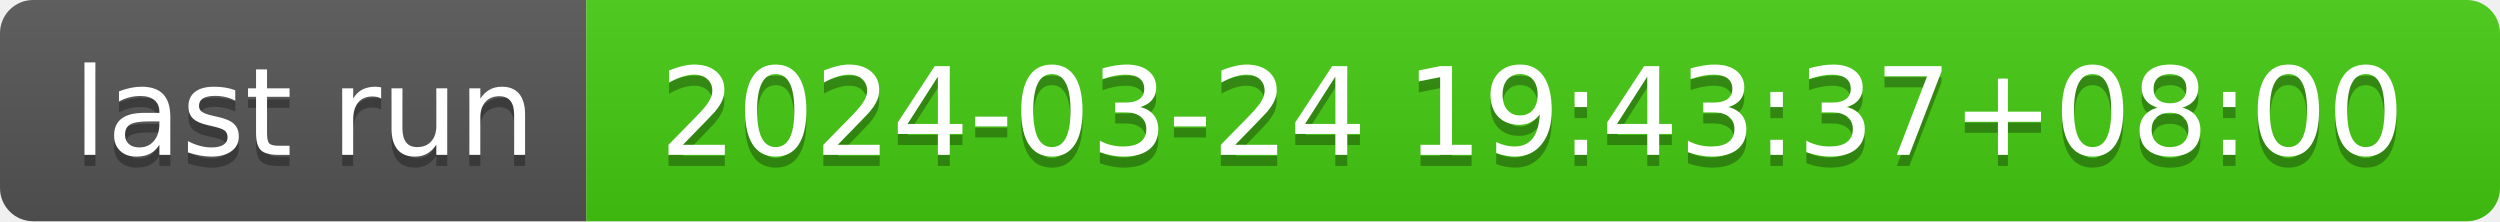
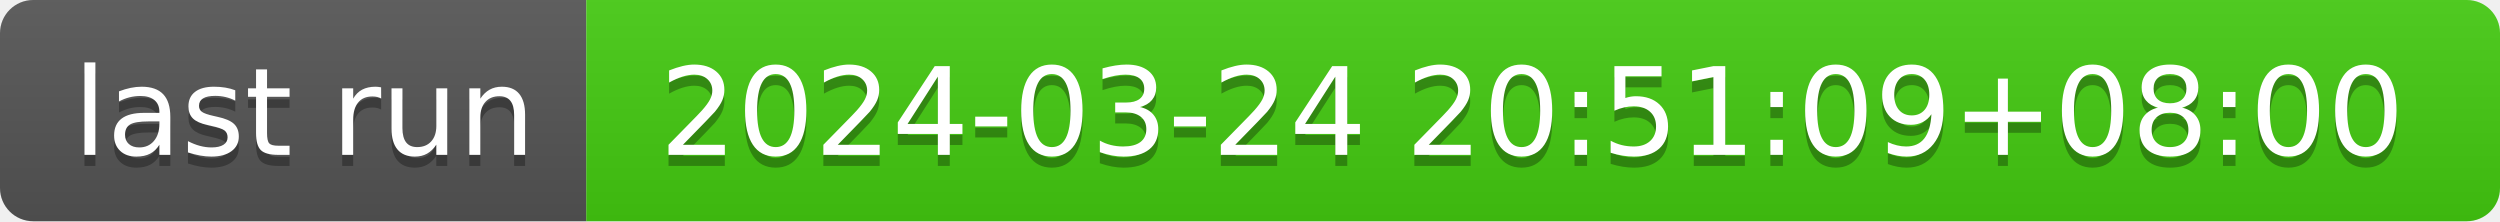
- <svg xmlns="http://www.w3.org/2000/svg" width="226" height="20" role="img" aria-label="last run: 2024-03-24 19:43:37+08:00">
+ <svg xmlns="http://www.w3.org/2000/svg" width="226" height="20" role="img" aria-label="last run: 2024-03-24 20:51:09+08:00">
  <linearGradient id="s" x2="0" y2="100%">
    <stop offset="0" stop-color="#bbb" stop-opacity=".1" />
    <stop offset="1" stop-opacity=".1" />
  </linearGradient>
  <clipPath id="r">
    <rect width="226" height="20" rx="3" fill="#fff" />
  </clipPath>
  <g clip-path="url(#r)">
    <rect width="53" height="20" fill="#555" />
    <rect x="53" width="173" height="20" fill="#4c1" />
    <rect width="226" height="20" fill="url(#s)" />
  </g>
  <g fill="#fff" text-anchor="middle" font-family="Verdana,Geneva,DejaVu Sans,sans-serif" text-rendering="geometricPrecision" font-size="110">
    <text aria-hidden="true" x="275" y="150" fill="#010101" fill-opacity=".3" transform="scale(.1)" textLength="430">last run</text>
    <text x="275" y="140" transform="scale(.1)" fill="#fff" textLength="430">last run</text>
-     <text aria-hidden="true" x="1385" y="150" fill="#010101" fill-opacity=".3" transform="scale(.1)" textLength="1630">2024-03-24 19:43:37+08:00</text>
-     <text x="1385" y="140" transform="scale(.1)" fill="#fff" textLength="1630">2024-03-24 19:43:37+08:00</text>
+     <text aria-hidden="true" x="1385" y="150" fill="#010101" fill-opacity=".3" transform="scale(.1)" textLength="1630">2024-03-24 20:51:09+08:00</text>
+     <text x="1385" y="140" transform="scale(.1)" fill="#fff" textLength="1630">2024-03-24 20:51:09+08:00</text>
  </g>
</svg>
